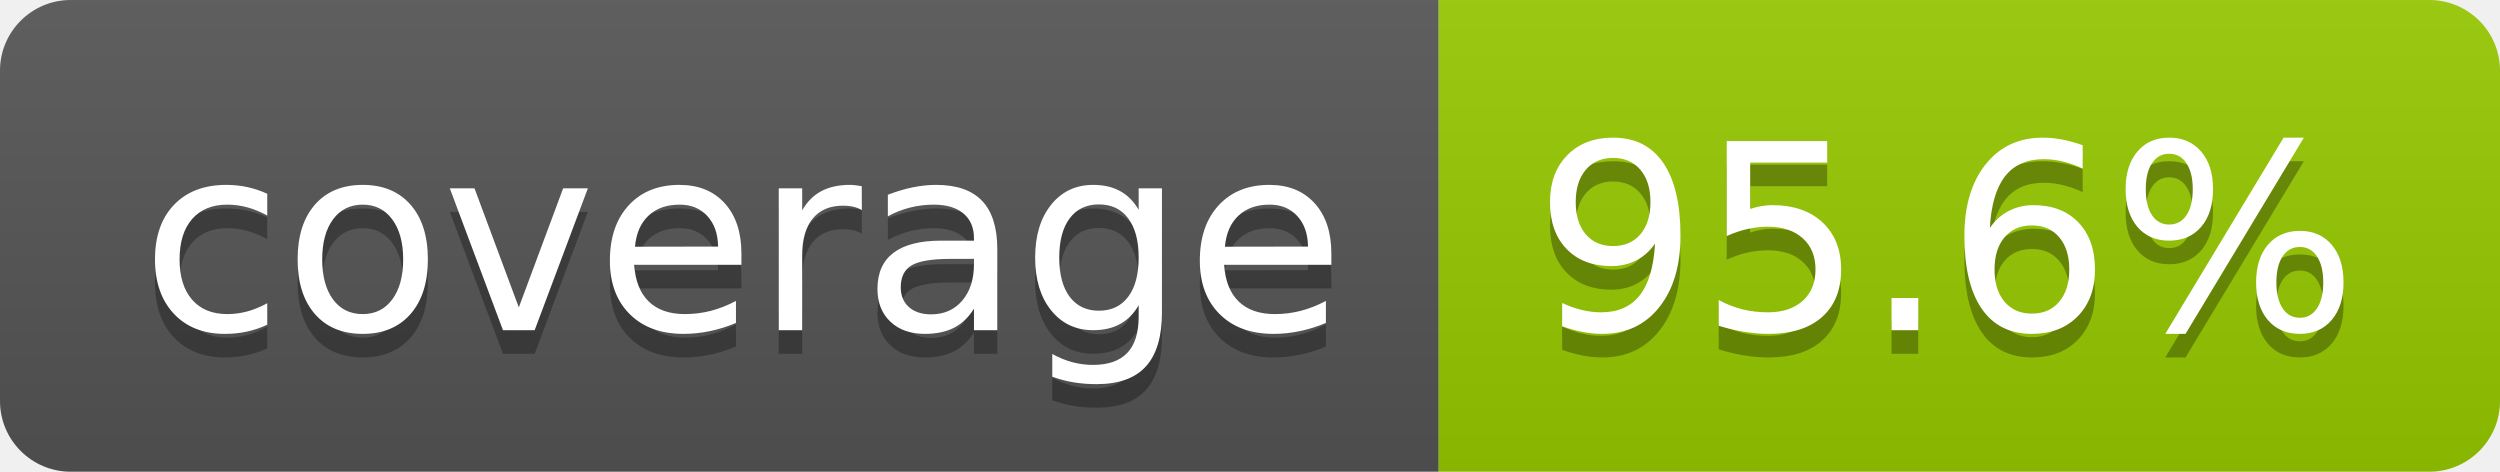
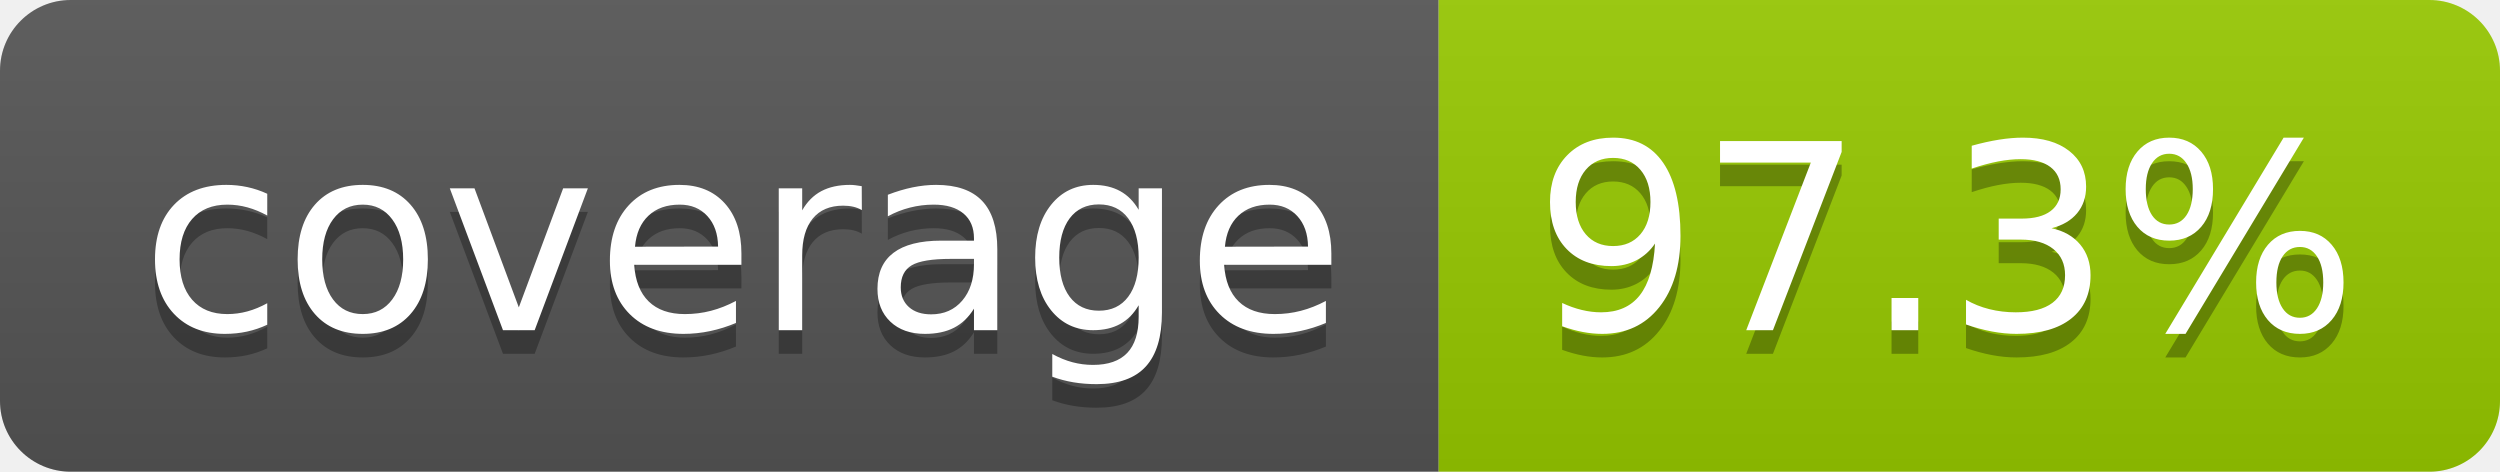
- <svg xmlns="http://www.w3.org/2000/svg" width="106" height="20" role="img" aria-label="coverage: 95.6%">
+ <svg xmlns="http://www.w3.org/2000/svg" width="106" height="20" role="img" aria-label="coverage: 97.3%">
  <linearGradient id="s" x2="0" y2="100%">
    <stop offset="0" stop-color="#bbb" stop-opacity=".1" />
    <stop offset="1" stop-opacity=".1" />
  </linearGradient>
  <clipPath id="r">
    <rect width="106" height="20" rx="3" fill="#fff" />
  </clipPath>
  <g clip-path="url(#r)">
    <rect width="61" height="20" fill="#555" />
    <rect x="61" width="45" height="20" fill="#97ca00" />
    <rect width="106" height="20" fill="url(#s)" />
  </g>
  <g fill="#fff" text-anchor="middle" font-family="Verdana,Geneva,DejaVu Sans,sans-serif" text-rendering="geometricPrecision" font-size="110">
    <text aria-hidden="true" x="315" y="150" fill="#010101" fill-opacity=".3" transform="scale(.1)" textLength="510">coverage</text>
    <text x="315" y="140" transform="scale(.1)" fill="#fff" textLength="510">coverage</text>
-     <text aria-hidden="true" x="825" y="150" fill="#010101" fill-opacity=".3" transform="scale(.1)" textLength="350">95.6%</text>
-     <text x="825" y="140" transform="scale(.1)" fill="#fff" textLength="350">95.6%</text>
+     <text aria-hidden="true" x="825" y="150" fill="#010101" fill-opacity=".3" transform="scale(.1)" textLength="350">97.3%</text>
+     <text x="825" y="140" transform="scale(.1)" fill="#fff" textLength="350">97.3%</text>
  </g>
</svg>
